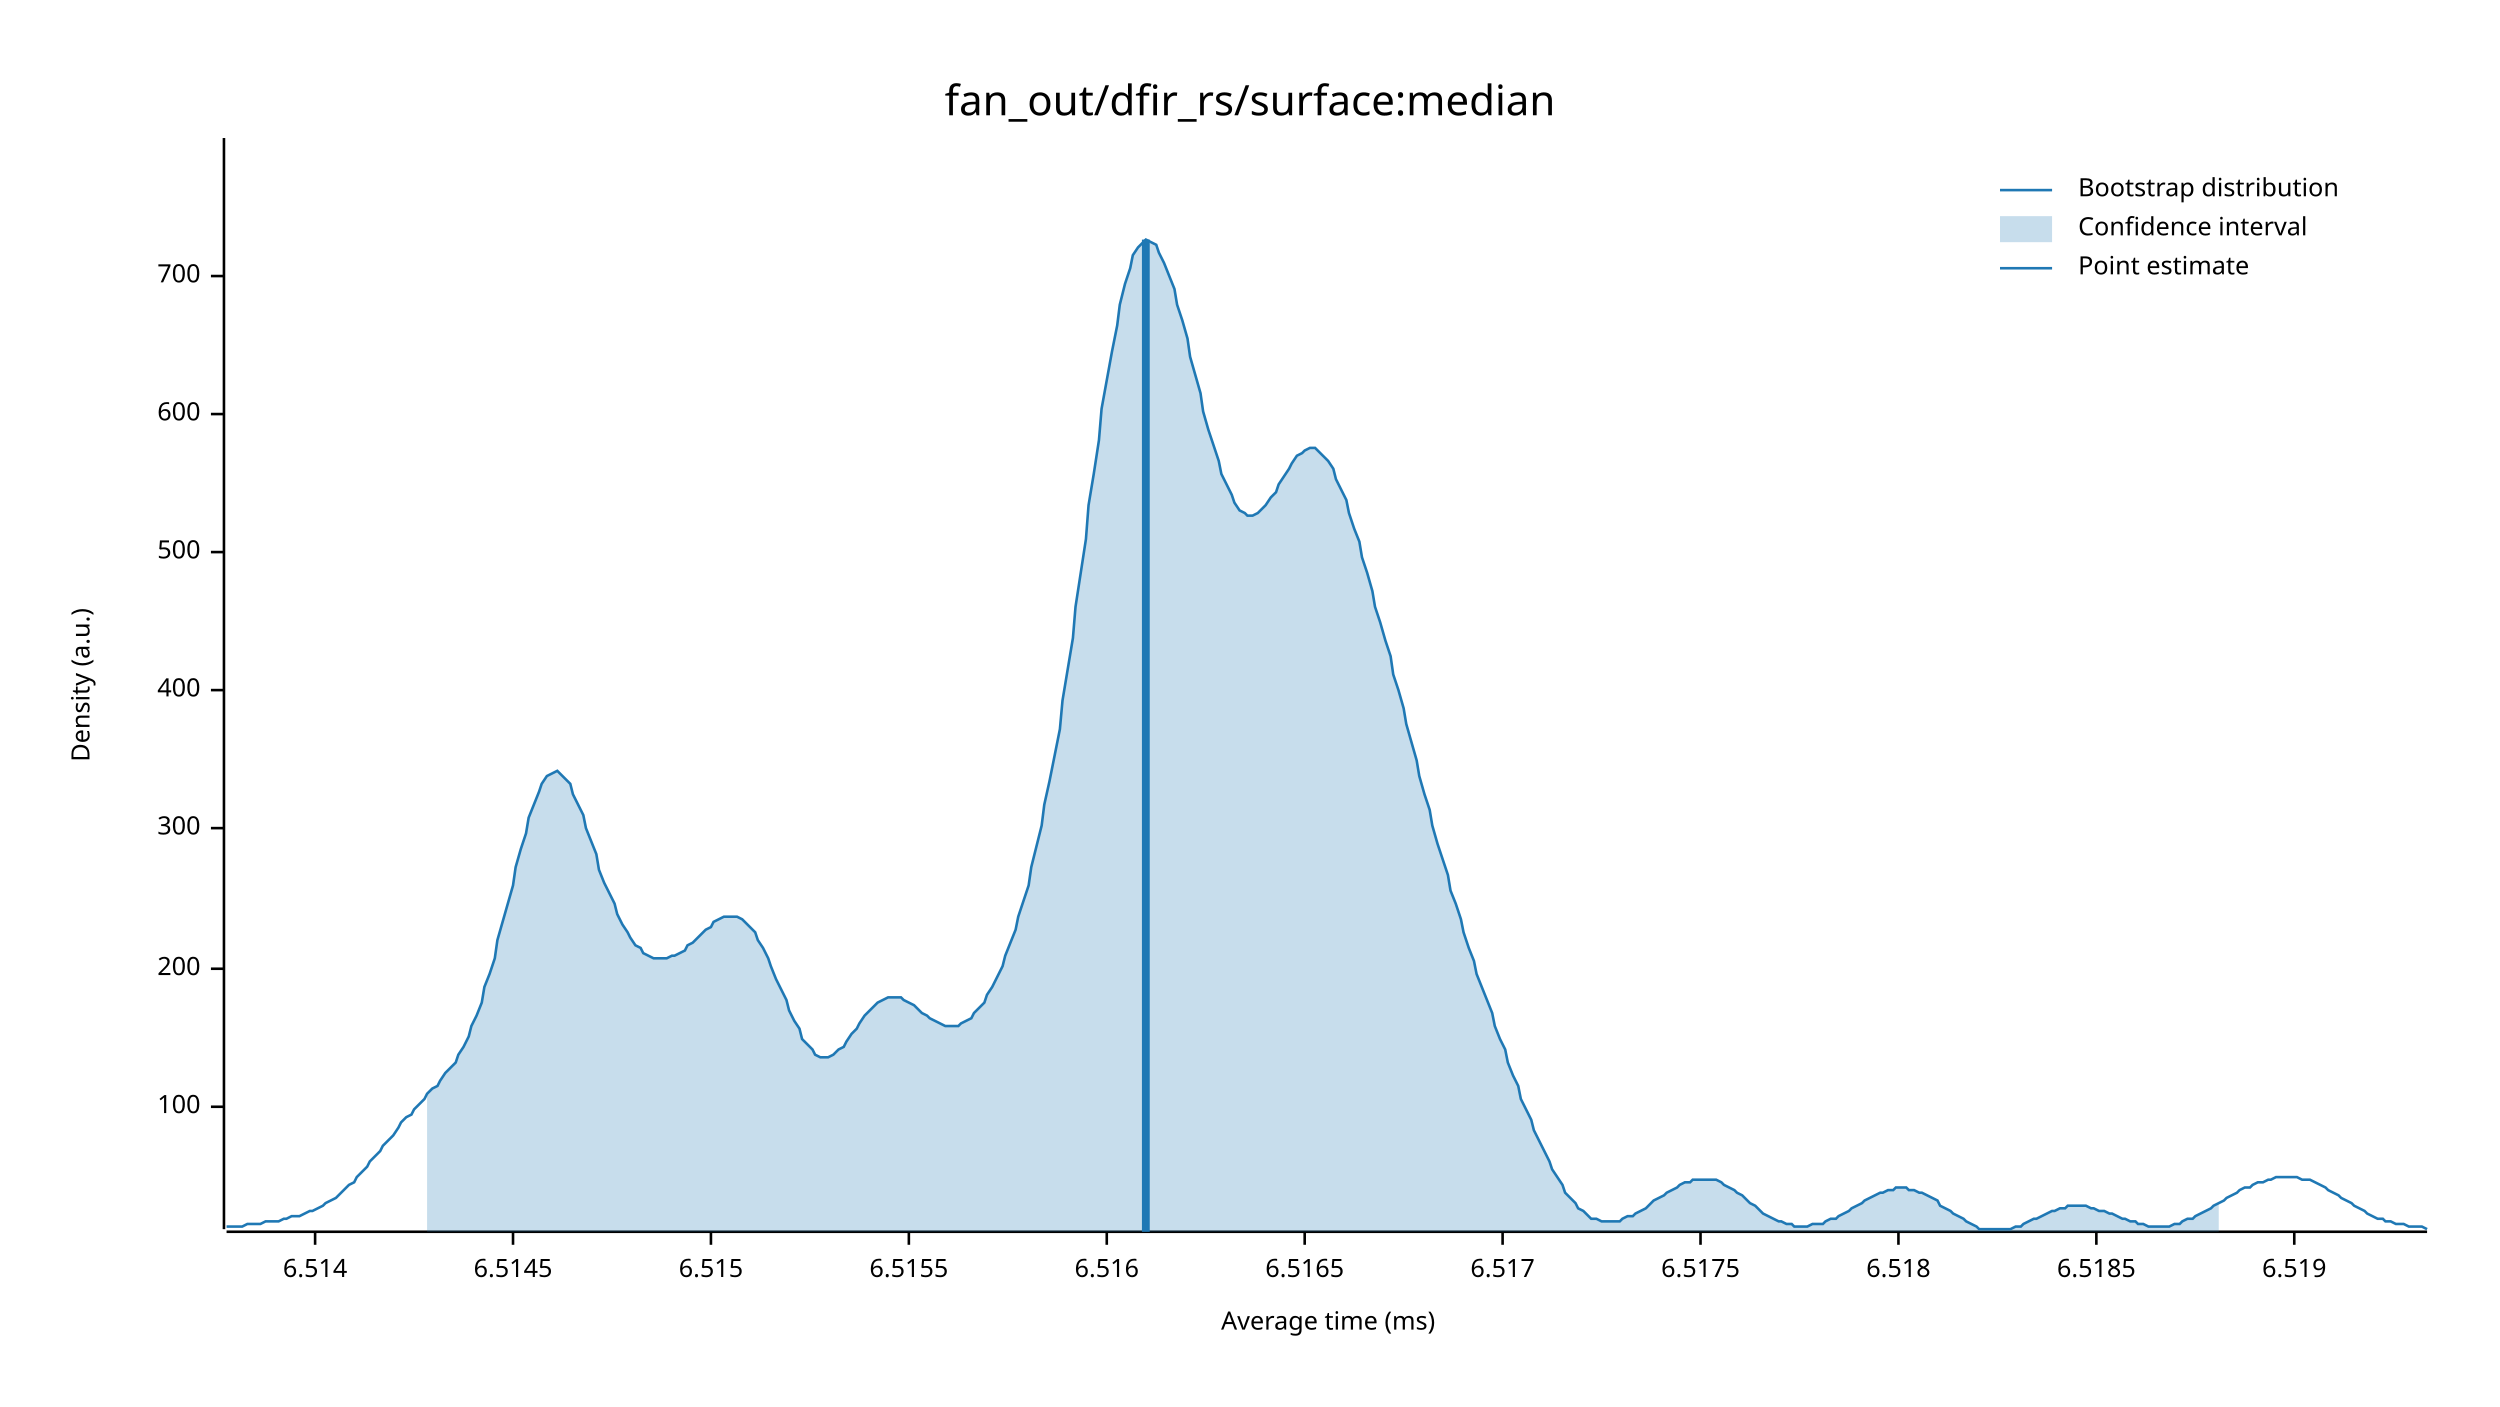
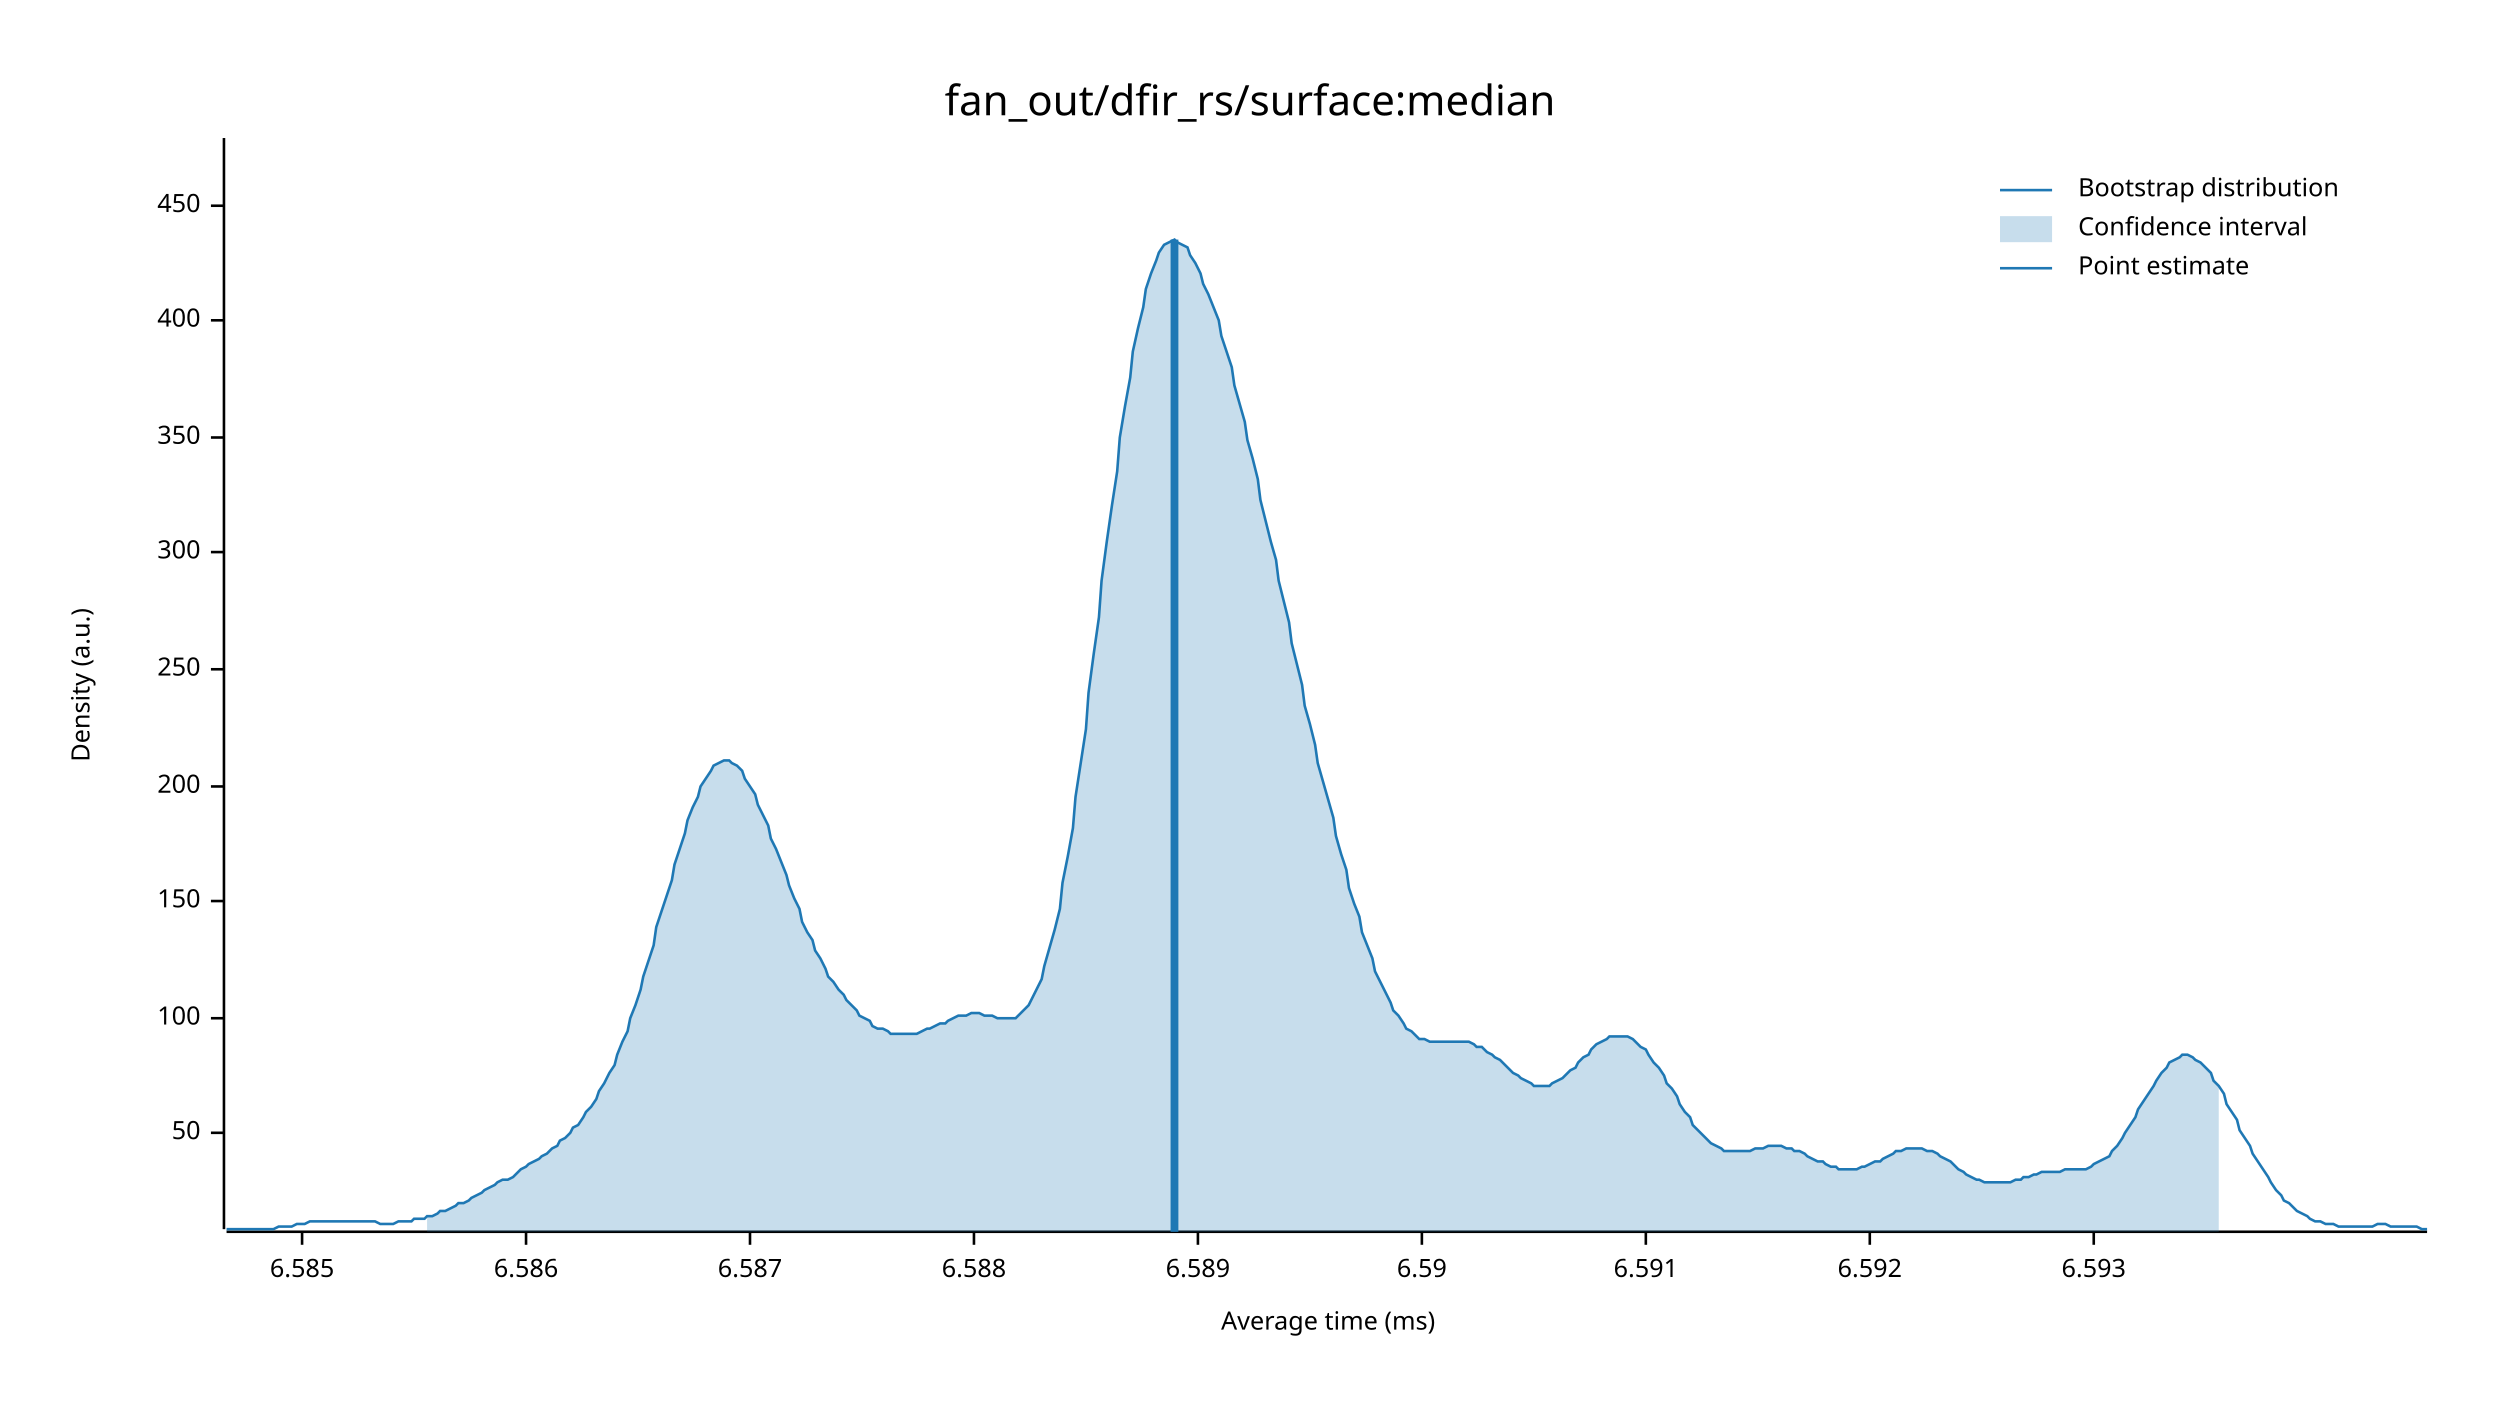
<svg xmlns="http://www.w3.org/2000/svg" width="960" height="540" viewBox="0 0 960 540">
  <text x="480" y="32" dy="0.76em" text-anchor="middle" font-family="sans-serif" font-size="16.129" opacity="1" fill="#000000">
fan_out/dfir_rs/surface:median
</text>
  <text x="27" y="263" dy="0.76em" text-anchor="middle" font-family="sans-serif" font-size="9.677" opacity="1" fill="#000000" transform="rotate(270, 27, 263)">
Density (a.u.)
</text>
  <text x="510" y="513" dy="-0.5ex" text-anchor="middle" font-family="sans-serif" font-size="9.677" opacity="1" fill="#000000">
Average time (ms)
</text>
  <polyline fill="none" opacity="1" stroke="#000000" stroke-width="1" points="86,53 86,472 " />
-   <text x="77" y="425" dy="0.5ex" text-anchor="end" font-family="sans-serif" font-size="9.677" opacity="1" fill="#000000">
+   <text x="77" y="435" dy="0.5ex" text-anchor="end" font-family="sans-serif" font-size="9.677" opacity="1" fill="#000000">
+ 50
+ </text>
+   <polyline fill="none" opacity="1" stroke="#000000" stroke-width="1" points="81,435 86,435 " />
+   <text x="77" y="391" dy="0.5ex" text-anchor="end" font-family="sans-serif" font-size="9.677" opacity="1" fill="#000000">
100
</text>
-   <polyline fill="none" opacity="1" stroke="#000000" stroke-width="1" points="81,425 86,425 " />
-   <text x="77" y="372" dy="0.5ex" text-anchor="end" font-family="sans-serif" font-size="9.677" opacity="1" fill="#000000">
+   <polyline fill="none" opacity="1" stroke="#000000" stroke-width="1" points="81,391 86,391 " />
+   <text x="77" y="346" dy="0.5ex" text-anchor="end" font-family="sans-serif" font-size="9.677" opacity="1" fill="#000000">
+ 150
+ </text>
+   <polyline fill="none" opacity="1" stroke="#000000" stroke-width="1" points="81,346 86,346 " />
+   <text x="77" y="302" dy="0.5ex" text-anchor="end" font-family="sans-serif" font-size="9.677" opacity="1" fill="#000000">
200
</text>
-   <polyline fill="none" opacity="1" stroke="#000000" stroke-width="1" points="81,372 86,372 " />
-   <text x="77" y="318" dy="0.5ex" text-anchor="end" font-family="sans-serif" font-size="9.677" opacity="1" fill="#000000">
+   <polyline fill="none" opacity="1" stroke="#000000" stroke-width="1" points="81,302 86,302 " />
+   <text x="77" y="257" dy="0.5ex" text-anchor="end" font-family="sans-serif" font-size="9.677" opacity="1" fill="#000000">
+ 250
+ </text>
+   <polyline fill="none" opacity="1" stroke="#000000" stroke-width="1" points="81,257 86,257 " />
+   <text x="77" y="212" dy="0.5ex" text-anchor="end" font-family="sans-serif" font-size="9.677" opacity="1" fill="#000000">
300
</text>
-   <polyline fill="none" opacity="1" stroke="#000000" stroke-width="1" points="81,318 86,318 " />
-   <text x="77" y="265" dy="0.5ex" text-anchor="end" font-family="sans-serif" font-size="9.677" opacity="1" fill="#000000">
+   <polyline fill="none" opacity="1" stroke="#000000" stroke-width="1" points="81,212 86,212 " />
+   <text x="77" y="168" dy="0.5ex" text-anchor="end" font-family="sans-serif" font-size="9.677" opacity="1" fill="#000000">
+ 350
+ </text>
+   <polyline fill="none" opacity="1" stroke="#000000" stroke-width="1" points="81,168 86,168 " />
+   <text x="77" y="123" dy="0.5ex" text-anchor="end" font-family="sans-serif" font-size="9.677" opacity="1" fill="#000000">
400
</text>
-   <polyline fill="none" opacity="1" stroke="#000000" stroke-width="1" points="81,265 86,265 " />
-   <text x="77" y="212" dy="0.5ex" text-anchor="end" font-family="sans-serif" font-size="9.677" opacity="1" fill="#000000">
- 500
+   <polyline fill="none" opacity="1" stroke="#000000" stroke-width="1" points="81,123 86,123 " />
+   <text x="77" y="79" dy="0.5ex" text-anchor="end" font-family="sans-serif" font-size="9.677" opacity="1" fill="#000000">
+ 450
</text>
-   <polyline fill="none" opacity="1" stroke="#000000" stroke-width="1" points="81,212 86,212 " />
-   <text x="77" y="159" dy="0.5ex" text-anchor="end" font-family="sans-serif" font-size="9.677" opacity="1" fill="#000000">
- 600
+   <polyline fill="none" opacity="1" stroke="#000000" stroke-width="1" points="81,79 86,79 " />
+   <polyline fill="none" opacity="1" stroke="#000000" stroke-width="1" points="87,473 932,473 " />
+   <text x="116" y="483" dy="0.76em" text-anchor="middle" font-family="sans-serif" font-size="9.677" opacity="1" fill="#000000">
+ 6.585
</text>
-   <polyline fill="none" opacity="1" stroke="#000000" stroke-width="1" points="81,159 86,159 " />
-   <text x="77" y="106" dy="0.5ex" text-anchor="end" font-family="sans-serif" font-size="9.677" opacity="1" fill="#000000">
- 700
+   <polyline fill="none" opacity="1" stroke="#000000" stroke-width="1" points="116,473 116,478 " />
+   <text x="202" y="483" dy="0.76em" text-anchor="middle" font-family="sans-serif" font-size="9.677" opacity="1" fill="#000000">
+ 6.586
</text>
-   <polyline fill="none" opacity="1" stroke="#000000" stroke-width="1" points="81,106 86,106 " />
-   <polyline fill="none" opacity="1" stroke="#000000" stroke-width="1" points="87,473 932,473 " />
-   <text x="121" y="483" dy="0.76em" text-anchor="middle" font-family="sans-serif" font-size="9.677" opacity="1" fill="#000000">
- 6.514
+   <polyline fill="none" opacity="1" stroke="#000000" stroke-width="1" points="202,473 202,478 " />
+   <text x="288" y="483" dy="0.76em" text-anchor="middle" font-family="sans-serif" font-size="9.677" opacity="1" fill="#000000">
+ 6.587
</text>
-   <polyline fill="none" opacity="1" stroke="#000000" stroke-width="1" points="121,473 121,478 " />
-   <text x="197" y="483" dy="0.76em" text-anchor="middle" font-family="sans-serif" font-size="9.677" opacity="1" fill="#000000">
- 6.5145
+   <polyline fill="none" opacity="1" stroke="#000000" stroke-width="1" points="288,473 288,478 " />
+   <text x="374" y="483" dy="0.76em" text-anchor="middle" font-family="sans-serif" font-size="9.677" opacity="1" fill="#000000">
+ 6.588
</text>
-   <polyline fill="none" opacity="1" stroke="#000000" stroke-width="1" points="197,473 197,478 " />
-   <text x="273" y="483" dy="0.76em" text-anchor="middle" font-family="sans-serif" font-size="9.677" opacity="1" fill="#000000">
- 6.515
+   <polyline fill="none" opacity="1" stroke="#000000" stroke-width="1" points="374,473 374,478 " />
+   <text x="460" y="483" dy="0.76em" text-anchor="middle" font-family="sans-serif" font-size="9.677" opacity="1" fill="#000000">
+ 6.589
</text>
-   <polyline fill="none" opacity="1" stroke="#000000" stroke-width="1" points="273,473 273,478 " />
-   <text x="349" y="483" dy="0.76em" text-anchor="middle" font-family="sans-serif" font-size="9.677" opacity="1" fill="#000000">
- 6.5155
+   <polyline fill="none" opacity="1" stroke="#000000" stroke-width="1" points="460,473 460,478 " />
+   <text x="546" y="483" dy="0.76em" text-anchor="middle" font-family="sans-serif" font-size="9.677" opacity="1" fill="#000000">
+ 6.59
</text>
-   <polyline fill="none" opacity="1" stroke="#000000" stroke-width="1" points="349,473 349,478 " />
-   <text x="425" y="483" dy="0.76em" text-anchor="middle" font-family="sans-serif" font-size="9.677" opacity="1" fill="#000000">
- 6.516
+   <polyline fill="none" opacity="1" stroke="#000000" stroke-width="1" points="546,473 546,478 " />
+   <text x="632" y="483" dy="0.76em" text-anchor="middle" font-family="sans-serif" font-size="9.677" opacity="1" fill="#000000">
+ 6.591
</text>
-   <polyline fill="none" opacity="1" stroke="#000000" stroke-width="1" points="425,473 425,478 " />
-   <text x="501" y="483" dy="0.76em" text-anchor="middle" font-family="sans-serif" font-size="9.677" opacity="1" fill="#000000">
- 6.5165
+   <polyline fill="none" opacity="1" stroke="#000000" stroke-width="1" points="632,473 632,478 " />
+   <text x="718" y="483" dy="0.76em" text-anchor="middle" font-family="sans-serif" font-size="9.677" opacity="1" fill="#000000">
+ 6.592
</text>
-   <polyline fill="none" opacity="1" stroke="#000000" stroke-width="1" points="501,473 501,478 " />
-   <text x="577" y="483" dy="0.76em" text-anchor="middle" font-family="sans-serif" font-size="9.677" opacity="1" fill="#000000">
- 6.517
+   <polyline fill="none" opacity="1" stroke="#000000" stroke-width="1" points="718,473 718,478 " />
+   <text x="804" y="483" dy="0.76em" text-anchor="middle" font-family="sans-serif" font-size="9.677" opacity="1" fill="#000000">
+ 6.593
</text>
-   <polyline fill="none" opacity="1" stroke="#000000" stroke-width="1" points="577,473 577,478 " />
-   <text x="653" y="483" dy="0.76em" text-anchor="middle" font-family="sans-serif" font-size="9.677" opacity="1" fill="#000000">
- 6.5175
- </text>
-   <polyline fill="none" opacity="1" stroke="#000000" stroke-width="1" points="653,473 653,478 " />
-   <text x="729" y="483" dy="0.76em" text-anchor="middle" font-family="sans-serif" font-size="9.677" opacity="1" fill="#000000">
- 6.518
- </text>
-   <polyline fill="none" opacity="1" stroke="#000000" stroke-width="1" points="729,473 729,478 " />
-   <text x="805" y="483" dy="0.76em" text-anchor="middle" font-family="sans-serif" font-size="9.677" opacity="1" fill="#000000">
- 6.5185
- </text>
-   <polyline fill="none" opacity="1" stroke="#000000" stroke-width="1" points="805,473 805,478 " />
-   <text x="881" y="483" dy="0.76em" text-anchor="middle" font-family="sans-serif" font-size="9.677" opacity="1" fill="#000000">
- 6.519
- </text>
-   <polyline fill="none" opacity="1" stroke="#000000" stroke-width="1" points="881,473 881,478 " />
-   <polyline fill="none" opacity="1" stroke="#1F78B4" stroke-width="1" points="87,471 88,471 90,471 92,471 93,471 95,470 97,470 98,470 100,470 102,469 103,469 105,469 107,469 109,468 110,468 112,467 114,467 115,467 117,466 119,465 120,465 122,464 124,463 125,462 127,461 129,460 131,458 132,457 134,455 136,454 137,452 139,450 141,448 142,446 144,444 146,442 147,440 149,438 151,436 153,433 154,431 156,429 158,428 159,426 161,424 163,422 164,420 166,418 168,417 169,415 171,412 173,410 175,408 176,405 178,402 180,398 181,394 183,390 185,385 186,379 188,374 190,368 191,361 193,354 195,347 197,340 198,333 200,326 202,320 203,314 205,309 207,304 208,301 210,298 212,297 214,296 215,297 217,299 219,301 220,305 222,309 224,313 225,318 227,323 229,328 230,334 232,339 234,343 236,347 237,351 239,355 241,358 242,360 244,363 246,364 247,366 249,367 251,368 252,368 254,368 256,368 258,367 259,367 261,366 263,365 264,363 266,362 268,360 269,359 271,357 273,356 274,354 276,353 278,352 280,352 281,352 283,352 285,353 286,354 288,356 290,358 291,361 293,364 295,368 296,371 298,376 300,380 302,384 303,388 305,392 307,395 308,399 310,401 312,403 313,405 315,406 317,406 318,406 320,405 322,403 324,402 325,400 327,397 329,395 330,393 332,390 334,388 335,387 337,385 339,384 341,383 342,383 344,383 346,383 347,384 349,385 351,386 352,387 354,389 356,390 357,391 359,392 361,393 363,394 364,394 366,394 368,394 369,393 371,392 373,391 374,389 376,387 378,385 379,382 381,379 383,375 385,371 386,367 388,362 390,357 391,352 393,346 395,340 396,333 398,325 400,317 401,309 403,300 405,290 407,280 408,269 410,257 412,245 413,233 415,220 417,207 418,194 420,182 422,169 423,157 425,146 427,135 429,125 430,117 432,109 434,103 435,98 437,95 439,93 440,92 442,93 444,94 445,97 447,101 449,106 451,111 452,117 454,123 456,130 457,137 459,144 461,151 462,158 464,165 466,171 468,177 469,182 471,186 473,190 474,193 476,196 478,197 479,198 481,198 483,197 484,196 486,194 488,191 490,189 491,186 493,183 495,180 496,178 498,175 500,174 501,173 503,172 505,172 506,173 508,175 510,177 512,180 513,184 515,188 517,192 518,197 520,203 522,208 523,214 525,220 527,227 528,233 530,239 532,246 534,252 535,259 537,265 539,272 540,278 542,285 544,292 545,298 547,305 549,311 550,317 552,324 554,330 556,336 557,342 559,347 561,353 562,358 564,364 566,369 567,374 569,379 571,384 573,389 574,394 576,399 578,403 579,408 581,413 583,417 584,422 586,426 588,430 589,434 591,438 593,442 595,446 596,449 598,452 600,455 601,458 603,460 605,462 606,464 608,465 610,467 611,468 613,468 615,469 617,469 618,469 620,469 622,469 623,468 625,467 627,467 628,466 630,465 632,464 633,463 635,461 637,460 639,459 640,458 642,457 644,456 645,455 647,454 649,454 650,453 652,453 654,453 655,453 657,453 659,453 661,454 662,455 664,456 666,457 667,458 669,459 671,461 672,462 674,463 676,465 677,466 679,467 681,468 683,469 684,469 686,470 688,470 689,471 691,471 693,471 694,471 696,470 698,470 700,470 701,469 703,468 705,468 706,467 708,466 710,465 711,464 713,463 715,462 716,461 718,460 720,459 722,458 723,458 725,457 727,457 728,456 730,456 732,456 733,457 735,457 737,458 738,458 740,459 742,460 744,461 745,463 747,464 749,465 750,466 752,467 754,468 755,469 757,470 759,471 760,472 762,472 764,472 766,472 767,472 769,472 771,472 772,472 774,471 776,471 777,470 779,469 781,468 782,468 784,467 786,466 788,465 789,465 791,464 793,464 794,463 796,463 798,463 799,463 801,463 803,464 804,464 806,465 808,465 810,466 811,466 813,467 815,468 816,468 818,469 820,469 821,470 823,470 825,471 827,471 828,471 830,471 832,471 833,471 835,470 837,470 838,469 840,468 842,468 843,467 845,466 847,465 849,464 850,463 852,462 854,461 855,460 857,459 859,458 860,457 862,456 864,456 865,455 867,454 869,454 871,453 872,453 874,452 876,452 877,452 879,452 881,452 882,452 884,453 886,453 887,453 889,454 891,455 893,456 894,457 896,458 898,459 899,460 901,461 903,462 904,463 906,464 908,465 909,466 911,467 913,468 915,468 916,469 918,469 920,470 921,470 923,470 925,471 926,471 928,471 930,471 932,472 " />
-   <polygon opacity="0.25" fill="#1F78B4" points="164,420 166,418 168,417 169,415 171,412 173,410 175,408 176,405 178,402 180,398 181,394 183,390 185,385 186,379 188,374 190,368 191,361 193,354 195,347 197,340 198,333 200,326 202,320 203,314 205,309 207,304 208,301 210,298 212,297 214,296 215,297 217,299 219,301 220,305 222,309 224,313 225,318 227,323 229,328 230,334 232,339 234,343 236,347 237,351 239,355 241,358 242,360 244,363 246,364 247,366 249,367 251,368 252,368 254,368 256,368 258,367 259,367 261,366 263,365 264,363 266,362 268,360 269,359 271,357 273,356 274,354 276,353 278,352 280,352 281,352 283,352 285,353 286,354 288,356 290,358 291,361 293,364 295,368 296,371 298,376 300,380 302,384 303,388 305,392 307,395 308,399 310,401 312,403 313,405 315,406 317,406 318,406 320,405 322,403 324,402 325,400 327,397 329,395 330,393 332,390 334,388 335,387 337,385 339,384 341,383 342,383 344,383 346,383 347,384 349,385 351,386 352,387 354,389 356,390 357,391 359,392 361,393 363,394 364,394 366,394 368,394 369,393 371,392 373,391 374,389 376,387 378,385 379,382 381,379 383,375 385,371 386,367 388,362 390,357 391,352 393,346 395,340 396,333 398,325 400,317 401,309 403,300 405,290 407,280 408,269 410,257 412,245 413,233 415,220 417,207 418,194 420,182 422,169 423,157 425,146 427,135 429,125 430,117 432,109 434,103 435,98 437,95 439,93 440,92 442,93 444,94 445,97 447,101 449,106 451,111 452,117 454,123 456,130 457,137 459,144 461,151 462,158 464,165 466,171 468,177 469,182 471,186 473,190 474,193 476,196 478,197 479,198 481,198 483,197 484,196 486,194 488,191 490,189 491,186 493,183 495,180 496,178 498,175 500,174 501,173 503,172 505,172 506,173 508,175 510,177 512,180 513,184 515,188 517,192 518,197 520,203 522,208 523,214 525,220 527,227 528,233 530,239 532,246 534,252 535,259 537,265 539,272 540,278 542,285 544,292 545,298 547,305 549,311 550,317 552,324 554,330 556,336 557,342 559,347 561,353 562,358 564,364 566,369 567,374 569,379 571,384 573,389 574,394 576,399 578,403 579,408 581,413 583,417 584,422 586,426 588,430 589,434 591,438 593,442 595,446 596,449 598,452 600,455 601,458 603,460 605,462 606,464 608,465 610,467 611,468 613,468 615,469 617,469 618,469 620,469 622,469 623,468 625,467 627,467 628,466 630,465 632,464 633,463 635,461 637,460 639,459 640,458 642,457 644,456 645,455 647,454 649,454 650,453 652,453 654,453 655,453 657,453 659,453 661,454 662,455 664,456 666,457 667,458 669,459 671,461 672,462 674,463 676,465 677,466 679,467 681,468 683,469 684,469 686,470 688,470 689,471 691,471 693,471 694,471 696,470 698,470 700,470 701,469 703,468 705,468 706,467 708,466 710,465 711,464 713,463 715,462 716,461 718,460 720,459 722,458 723,458 725,457 727,457 728,456 730,456 732,456 733,457 735,457 737,458 738,458 740,459 742,460 744,461 745,463 747,464 749,465 750,466 752,467 754,468 755,469 757,470 759,471 760,472 762,472 764,472 766,472 767,472 769,472 771,472 772,472 774,471 776,471 777,470 779,469 781,468 782,468 784,467 786,466 788,465 789,465 791,464 793,464 794,463 796,463 798,463 799,463 801,463 803,464 804,464 806,465 808,465 810,466 811,466 813,467 815,468 816,468 818,469 820,469 821,470 823,470 825,471 827,471 828,471 830,471 832,471 833,471 835,470 837,470 838,469 840,468 842,468 843,467 845,466 847,465 849,464 850,463 852,462 852,473 164,473 " />
-   <polyline fill="none" opacity="1" stroke="#1F78B4" stroke-width="3" points="440,473 440,92 " />
+   <polyline fill="none" opacity="1" stroke="#000000" stroke-width="1" points="804,473 804,478 " />
+   <polyline fill="none" opacity="1" stroke="#1F78B4" stroke-width="1" points="87,472 88,472 90,472 92,472 93,472 95,472 97,472 98,472 100,472 102,472 103,472 105,472 107,471 109,471 110,471 112,471 114,470 115,470 117,470 119,469 120,469 122,469 124,469 125,469 127,469 129,469 131,469 132,469 134,469 136,469 137,469 139,469 141,469 142,469 144,469 146,470 147,470 149,470 151,470 153,469 154,469 156,469 158,469 159,468 161,468 163,468 164,467 166,467 168,466 169,465 171,465 173,464 175,463 176,462 178,462 180,461 181,460 183,459 185,458 186,457 188,456 190,455 191,454 193,453 195,453 197,452 198,451 200,449 202,448 203,447 205,446 207,445 208,444 210,443 212,441 214,440 215,438 217,437 219,435 220,433 222,432 224,429 225,427 227,425 229,422 230,419 232,416 234,412 236,409 237,405 239,400 241,396 242,391 244,386 246,380 247,375 249,369 251,363 252,356 254,350 256,344 258,338 259,332 261,326 263,320 264,315 266,310 268,306 269,302 271,299 273,296 274,294 276,293 278,292 280,292 281,293 283,294 285,296 286,299 288,302 290,305 291,309 293,313 295,317 296,322 298,326 300,331 302,336 303,340 305,345 307,349 308,354 310,358 312,361 313,365 315,368 317,372 318,375 320,377 322,380 324,382 325,384 327,386 329,388 330,390 332,391 334,392 335,394 337,395 339,395 341,396 342,397 344,397 346,397 347,397 349,397 351,397 352,397 354,396 356,395 357,395 359,394 361,393 363,393 364,392 366,391 368,390 369,390 371,390 373,389 374,389 376,389 378,390 379,390 381,390 383,391 385,391 386,391 388,391 390,391 391,390 393,388 395,386 396,384 398,380 400,376 401,371 403,364 405,357 407,349 408,339 410,329 412,318 413,306 415,293 417,280 418,266 420,251 422,237 423,223 425,208 427,194 429,181 430,168 432,156 434,145 435,135 437,126 439,118 440,111 442,105 444,100 445,97 447,94 449,93 451,92 452,93 454,94 456,95 457,98 459,101 461,105 462,109 464,113 466,118 468,123 469,129 471,135 473,141 474,148 476,155 478,162 479,169 481,176 483,184 484,192 486,200 488,208 490,215 491,223 493,231 495,239 496,247 498,255 500,263 501,271 503,278 505,286 506,293 508,300 510,307 512,314 513,321 515,328 517,334 518,341 520,347 522,352 523,358 525,363 527,368 528,373 530,377 532,381 534,385 535,388 537,390 539,393 540,395 542,396 544,398 545,399 547,399 549,400 550,400 552,400 554,400 556,400 557,400 559,400 561,400 562,400 564,400 566,401 567,402 569,402 571,404 573,405 574,406 576,407 578,409 579,410 581,412 583,413 584,414 586,415 588,416 589,417 591,417 593,417 595,417 596,416 598,415 600,414 601,413 603,411 605,410 606,408 608,406 610,405 611,403 613,401 615,400 617,399 618,398 620,398 622,398 623,398 625,398 627,399 628,400 630,402 632,403 633,405 635,408 637,410 639,413 640,416 642,418 644,421 645,424 647,427 649,429 650,432 652,434 654,436 655,437 657,439 659,440 661,441 662,442 664,442 666,442 667,442 669,442 671,442 672,442 674,441 676,441 677,441 679,440 681,440 683,440 684,440 686,441 688,441 689,442 691,442 693,443 694,444 696,445 698,446 700,446 701,447 703,448 705,448 706,449 708,449 710,449 711,449 713,449 715,448 716,448 718,447 720,446 722,446 723,445 725,444 727,443 728,442 730,442 732,441 733,441 735,441 737,441 738,441 740,442 742,442 744,443 745,444 747,445 749,446 750,447 752,449 754,450 755,451 757,452 759,453 760,453 762,454 764,454 766,454 767,454 769,454 771,454 772,454 774,453 776,453 777,452 779,452 781,451 782,451 784,450 786,450 788,450 789,450 791,450 793,449 794,449 796,449 798,449 799,449 801,449 803,448 804,447 806,446 808,445 810,444 811,442 813,440 815,437 816,435 818,432 820,429 821,426 823,423 825,420 827,417 828,415 830,412 832,410 833,408 835,407 837,406 838,405 840,405 842,406 843,407 845,408 847,410 849,412 850,415 852,417 854,420 855,424 857,427 859,430 860,434 862,437 864,440 865,443 867,446 869,449 871,452 872,454 874,457 876,459 877,461 879,462 881,464 882,465 884,466 886,467 887,468 889,469 891,469 893,470 894,470 896,470 898,471 899,471 901,471 903,471 904,471 906,471 908,471 909,471 911,471 913,470 915,470 916,470 918,471 920,471 921,471 923,471 925,471 926,471 928,471 930,472 932,472 " />
+   <polygon opacity="0.25" fill="#1F78B4" points="164,467 166,467 168,466 169,465 171,465 173,464 175,463 176,462 178,462 180,461 181,460 183,459 185,458 186,457 188,456 190,455 191,454 193,453 195,453 197,452 198,451 200,449 202,448 203,447 205,446 207,445 208,444 210,443 212,441 214,440 215,438 217,437 219,435 220,433 222,432 224,429 225,427 227,425 229,422 230,419 232,416 234,412 236,409 237,405 239,400 241,396 242,391 244,386 246,380 247,375 249,369 251,363 252,356 254,350 256,344 258,338 259,332 261,326 263,320 264,315 266,310 268,306 269,302 271,299 273,296 274,294 276,293 278,292 280,292 281,293 283,294 285,296 286,299 288,302 290,305 291,309 293,313 295,317 296,322 298,326 300,331 302,336 303,340 305,345 307,349 308,354 310,358 312,361 313,365 315,368 317,372 318,375 320,377 322,380 324,382 325,384 327,386 329,388 330,390 332,391 334,392 335,394 337,395 339,395 341,396 342,397 344,397 346,397 347,397 349,397 351,397 352,397 354,396 356,395 357,395 359,394 361,393 363,393 364,392 366,391 368,390 369,390 371,390 373,389 374,389 376,389 378,390 379,390 381,390 383,391 385,391 386,391 388,391 390,391 391,390 393,388 395,386 396,384 398,380 400,376 401,371 403,364 405,357 407,349 408,339 410,329 412,318 413,306 415,293 417,280 418,266 420,251 422,237 423,223 425,208 427,194 429,181 430,168 432,156 434,145 435,135 437,126 439,118 440,111 442,105 444,100 445,97 447,94 449,93 451,92 452,93 454,94 456,95 457,98 459,101 461,105 462,109 464,113 466,118 468,123 469,129 471,135 473,141 474,148 476,155 478,162 479,169 481,176 483,184 484,192 486,200 488,208 490,215 491,223 493,231 495,239 496,247 498,255 500,263 501,271 503,278 505,286 506,293 508,300 510,307 512,314 513,321 515,328 517,334 518,341 520,347 522,352 523,358 525,363 527,368 528,373 530,377 532,381 534,385 535,388 537,390 539,393 540,395 542,396 544,398 545,399 547,399 549,400 550,400 552,400 554,400 556,400 557,400 559,400 561,400 562,400 564,400 566,401 567,402 569,402 571,404 573,405 574,406 576,407 578,409 579,410 581,412 583,413 584,414 586,415 588,416 589,417 591,417 593,417 595,417 596,416 598,415 600,414 601,413 603,411 605,410 606,408 608,406 610,405 611,403 613,401 615,400 617,399 618,398 620,398 622,398 623,398 625,398 627,399 628,400 630,402 632,403 633,405 635,408 637,410 639,413 640,416 642,418 644,421 645,424 647,427 649,429 650,432 652,434 654,436 655,437 657,439 659,440 661,441 662,442 664,442 666,442 667,442 669,442 671,442 672,442 674,441 676,441 677,441 679,440 681,440 683,440 684,440 686,441 688,441 689,442 691,442 693,443 694,444 696,445 698,446 700,446 701,447 703,448 705,448 706,449 708,449 710,449 711,449 713,449 715,448 716,448 718,447 720,446 722,446 723,445 725,444 727,443 728,442 730,442 732,441 733,441 735,441 737,441 738,441 740,442 742,442 744,443 745,444 747,445 749,446 750,447 752,449 754,450 755,451 757,452 759,453 760,453 762,454 764,454 766,454 767,454 769,454 771,454 772,454 774,453 776,453 777,452 779,452 781,451 782,451 784,450 786,450 788,450 789,450 791,450 793,449 794,449 796,449 798,449 799,449 801,449 803,448 804,447 806,446 808,445 810,444 811,442 813,440 815,437 816,435 818,432 820,429 821,426 823,423 825,420 827,417 828,415 830,412 832,410 833,408 835,407 837,406 838,405 840,405 842,406 843,407 845,408 847,410 849,412 850,415 852,417 852,473 164,473 " />
+   <polyline fill="none" opacity="1" stroke="#1F78B4" stroke-width="3" points="451,473 451,92 " />
  <text x="798" y="68" dy="0.76em" text-anchor="start" font-family="sans-serif" font-size="9.677" opacity="1" fill="#000000">
Bootstrap distribution
</text>
  <text x="798" y="83" dy="0.76em" text-anchor="start" font-family="sans-serif" font-size="9.677" opacity="1" fill="#000000">
Confidence interval
</text>
  <text x="798" y="98" dy="0.76em" text-anchor="start" font-family="sans-serif" font-size="9.677" opacity="1" fill="#000000">
Point estimate
</text>
  <polyline fill="none" opacity="1" stroke="#1F78B4" stroke-width="1" points="768,73 788,73 " />
  <rect x="768" y="83" width="20" height="10" opacity="0.25" fill="#1F78B4" stroke="none" />
  <polyline fill="none" opacity="1" stroke="#1F78B4" stroke-width="1" points="768,103 788,103 " />
</svg>
